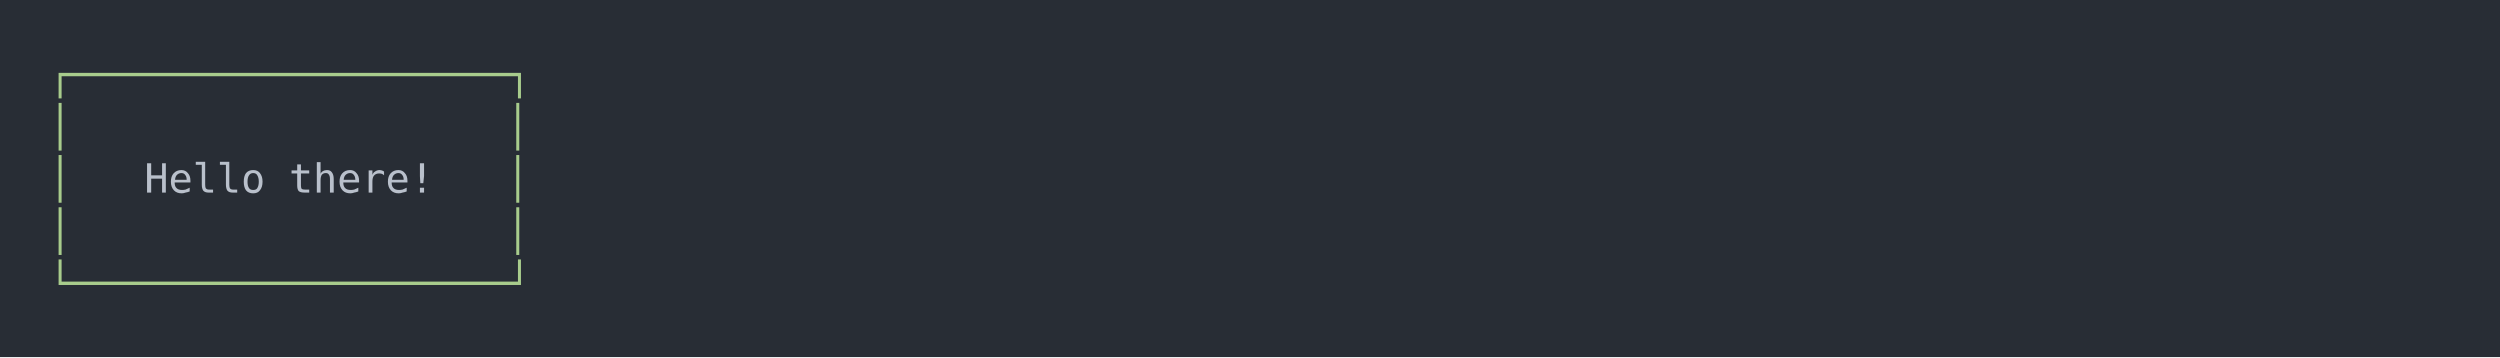
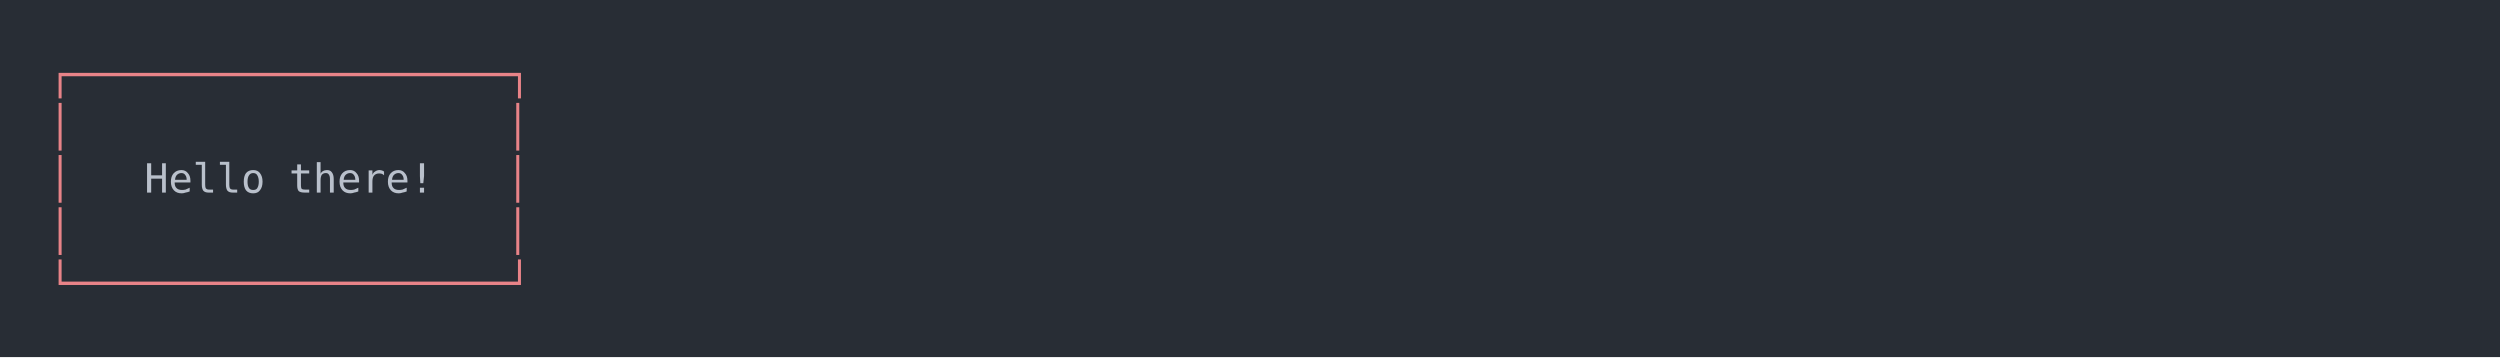
<svg xmlns="http://www.w3.org/2000/svg" xmlns:xlink="http://www.w3.org/1999/xlink" width="1040" height="148.55">
  <rect width="1040" height="148.55" rx="0" ry="0" class="a" />
  <svg height="108.55" viewBox="0 0 100 10.855" width="1000" x="20" y="20">
-     <style>.a{fill:rgb(40,45,53)}.b{font-family:'Fira Code',Monaco,Consolas,Menlo,'Bitstream Vera Sans Mono','Powerline Symbols',monospace}.c{fill:rgb(168,204,140);white-space:pre}.d{fill:transparent}.e{fill:rgb(185,192,203);white-space:pre}</style>
+     <style>.a{fill:rgb(40,45,53)}.b{font-family:'Fira Code',Monaco,Consolas,Menlo,'Bitstream Vera Sans Mono','Powerline Symbols',monospace}.c{fill:rgb(232,131,136);white-space:pre}.d{fill:transparent}.e{fill:rgb(185,192,203);white-space:pre}</style>
    <g font-family="'Fira Code',Monaco,Consolas,Menlo,'Bitstream Vera Sans Mono','Powerline Symbols',monospace" font-size="1.67" class="b">
      <defs>
        <symbol id="1">
          <text x="0" y="1.67" class="c">│</text>
          <text x="19.038" y="1.67" class="c">│</text>
        </symbol>
        <symbol id="a">
          <rect height="6" width="100" x="0" y="0" class="d" />
        </symbol>
      </defs>
      <rect height="10.855" width="100" class="a" />
      <svg x="0" y="0" width="100">
        <svg x="0">
          <use xlink:href="#a" />
          <text x="0" y="1.67" class="c">┌──────────────────┐</text>
          <use xlink:href="#1" y="2.171" />
          <text x="0" y="6.012" class="c">│</text>
          <text x="4.008" y="6.012" class="e">Hello</text>
          <text x="10.02" y="6.012" class="e">there!</text>
          <text x="19.038" y="6.012" class="c">│</text>
          <use xlink:href="#1" y="6.513" />
          <text x="0" y="10.354" class="c">└──────────────────┘</text>
        </svg>
      </svg>
    </g>
  </svg>
</svg>
